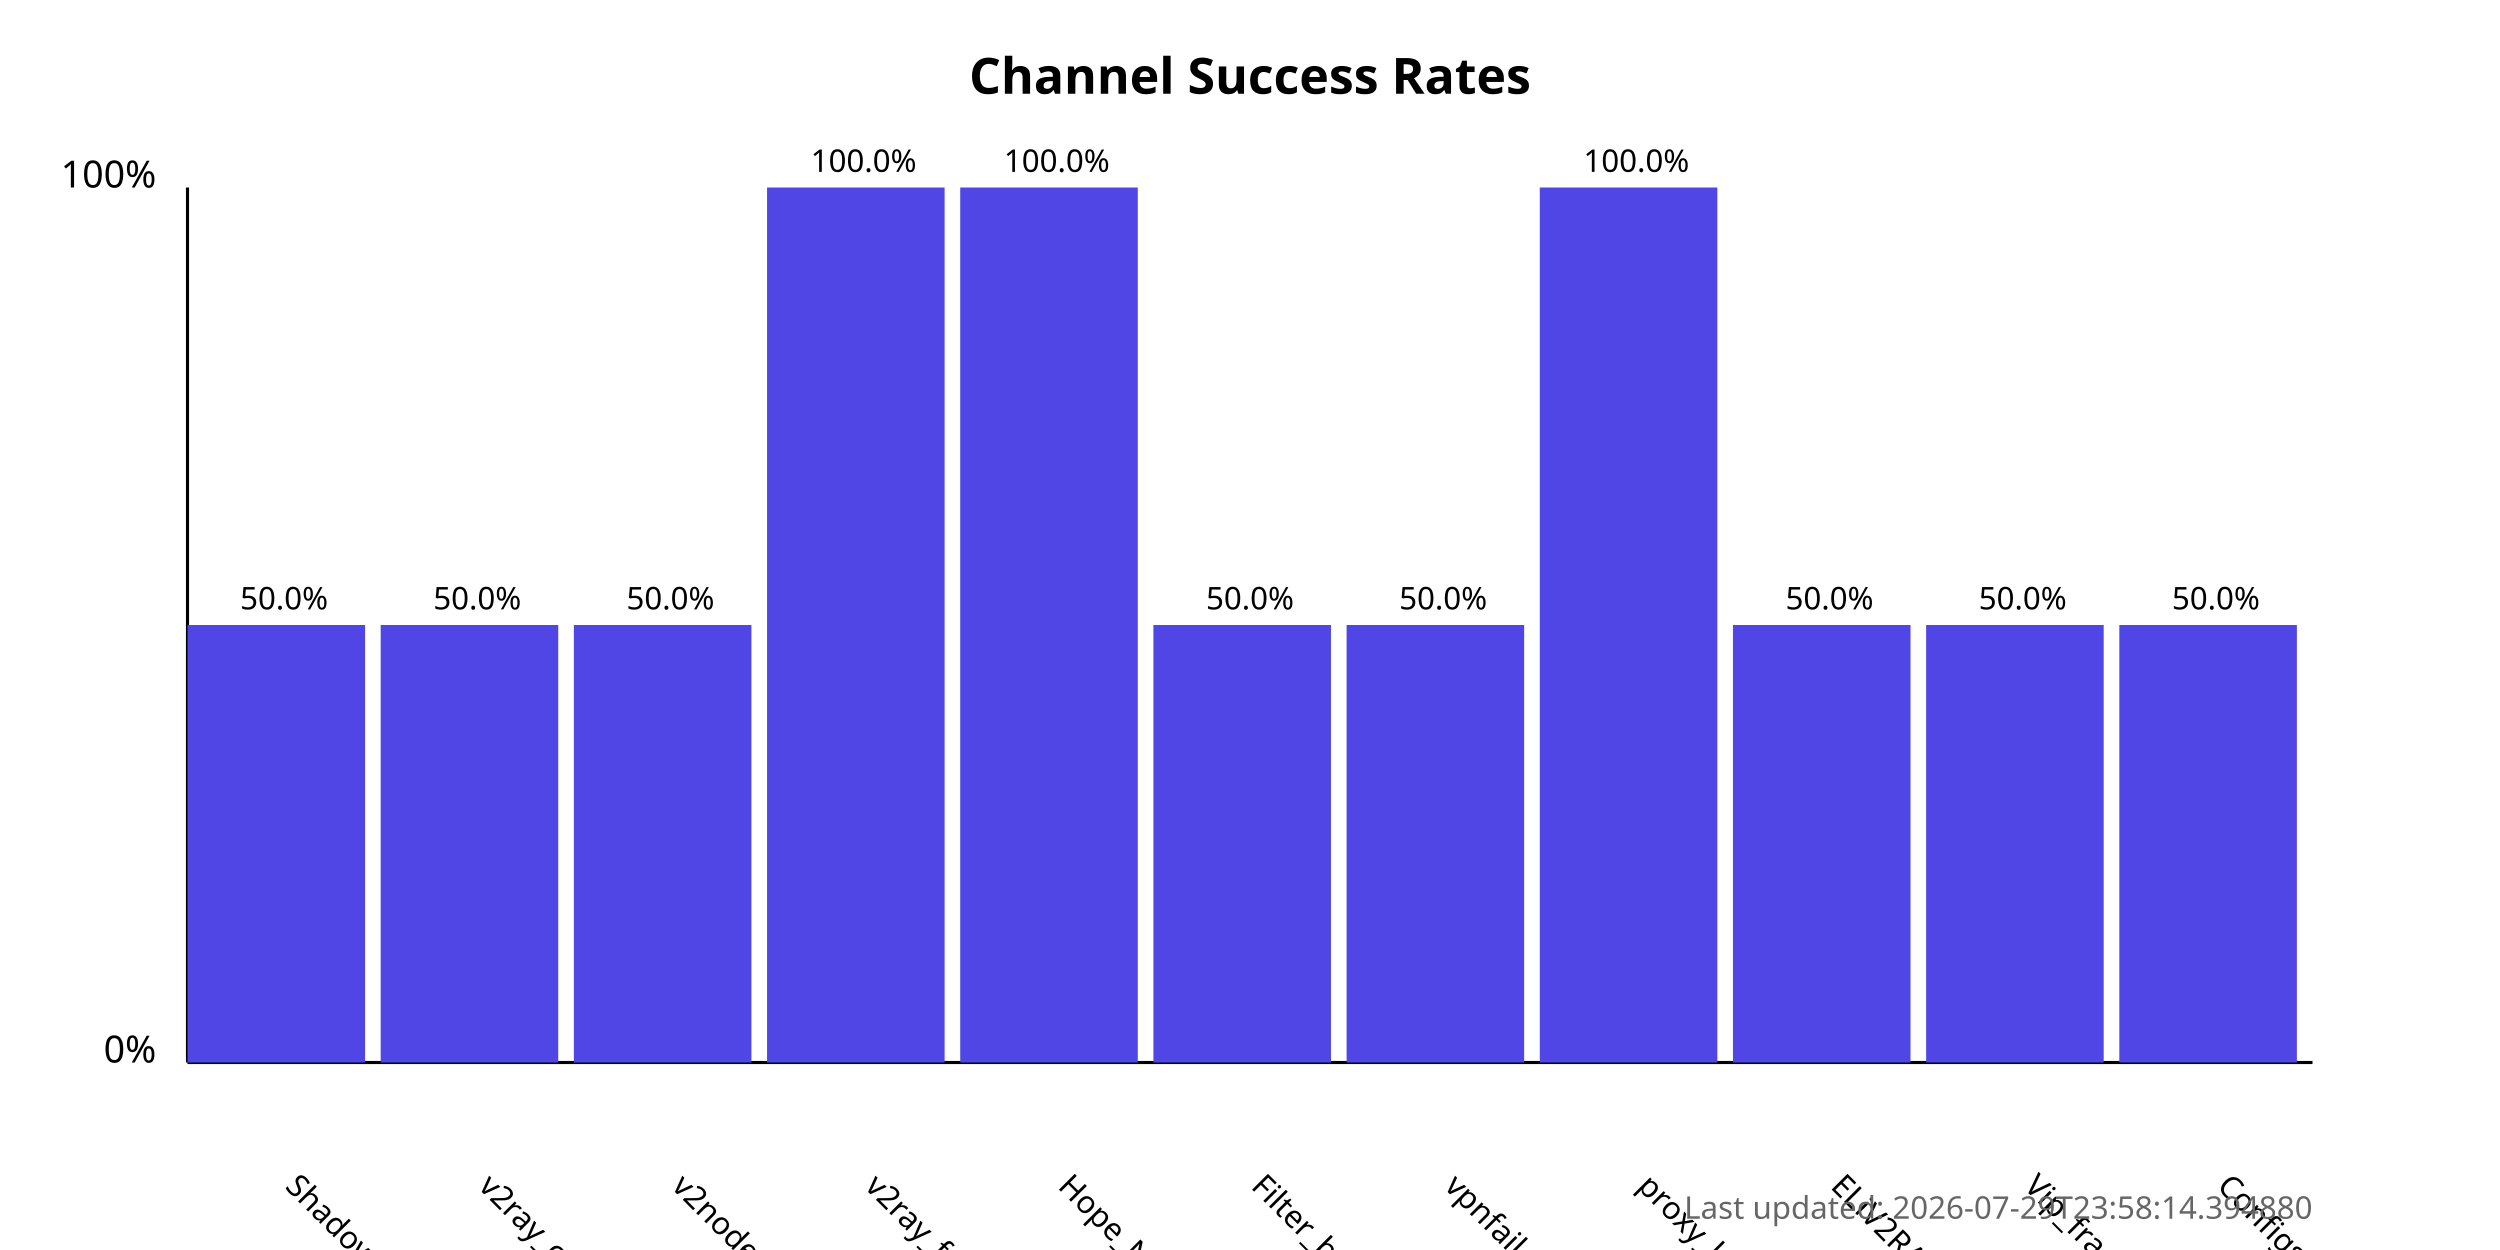
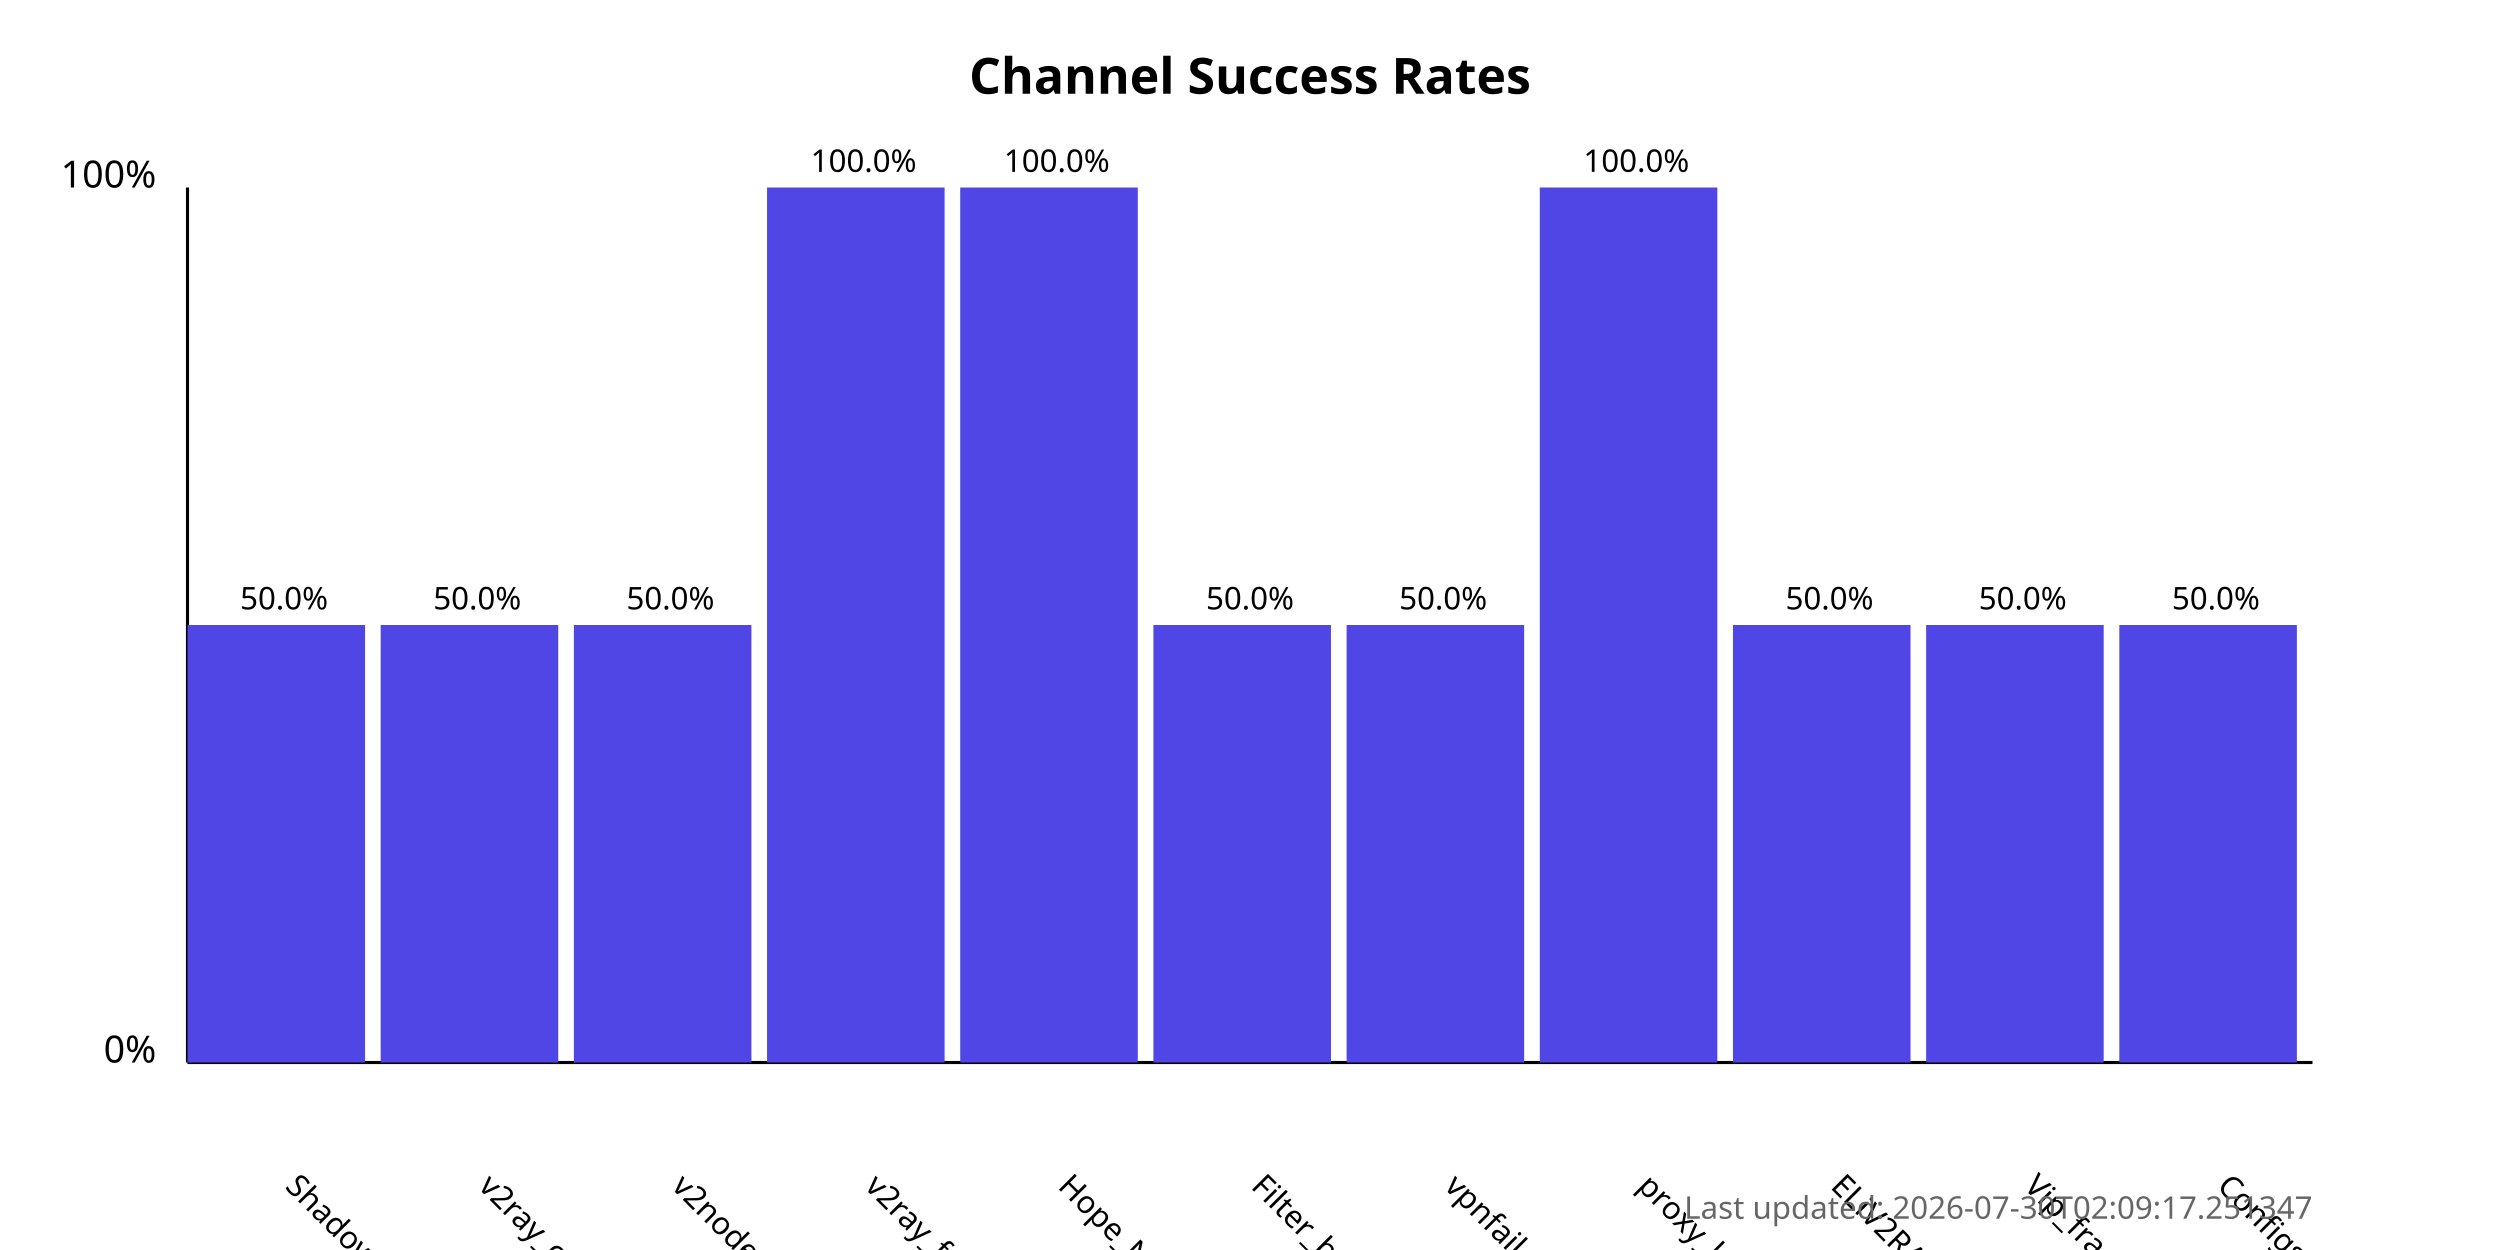
<svg xmlns="http://www.w3.org/2000/svg" width="800" height="400">
  <style>
            .chart-title { font: bold 16px sans-serif; }
            .axis-label { font: 12px sans-serif; }
            .tick-label { font: 10px sans-serif; }
            .bar { fill: #4f46e5; }
            .bar:hover { fill: #6366f1; }
            .timestamp { font: 10px sans-serif; fill: #666; }
        </style>
  <text x="400.0" y="30" text-anchor="middle" class="chart-title">
            Channel Success Rates
        </text>
  <line x1="60" y1="340" x2="60" y2="60" stroke="black" stroke-width="1" />
  <line x1="60" y1="340" x2="740" y2="340" stroke="black" stroke-width="1" />
  <text x="50" y="340" text-anchor="end" class="axis-label">0%</text>
  <text x="50" y="60" text-anchor="end" class="axis-label">100%</text>
  <g>
    <rect x="60" y="200.0" width="56.818" height="140.0" class="bar" />
    <text x="90.909" y="380" transform="rotate(45, 90.90909, 380)" text-anchor="start" class="tick-label">
                ShadowProxy66
            </text>
    <text x="90.909" y="195.0" text-anchor="middle" class="tick-label">
                50.0%
            </text>
  </g>
  <g>
    <rect x="121.818" y="200.0" width="56.818" height="140.0" class="bar" />
    <text x="152.727" y="380" transform="rotate(45, 152.7273, 380)" text-anchor="start" class="tick-label">
                v2ray_configs_pool
            </text>
    <text x="152.727" y="195.0" text-anchor="middle" class="tick-label">
                50.0%
            </text>
  </g>
  <g>
    <rect x="183.636" y="200.0" width="56.818" height="140.0" class="bar" />
    <text x="214.545" y="380" transform="rotate(45, 214.5455, 380)" text-anchor="start" class="tick-label">
                v2nodes
            </text>
    <text x="214.545" y="195.0" text-anchor="middle" class="tick-label">
                50.0%
            </text>
  </g>
  <g>
    <rect x="245.455" y="60.0" width="56.818" height="280.0" class="bar" />
    <text x="276.364" y="380" transform="rotate(45, 276.3636, 380)" text-anchor="start" class="tick-label">
                v2ray_free_conf
            </text>
    <text x="276.364" y="55.0" text-anchor="middle" class="tick-label">
                100.0%
            </text>
  </g>
  <g>
    <rect x="307.273" y="60.0" width="56.818" height="280.0" class="bar" />
    <text x="338.182" y="380" transform="rotate(45, 338.1818, 380)" text-anchor="start" class="tick-label">
                Hope_Net
            </text>
    <text x="338.182" y="55.0" text-anchor="middle" class="tick-label">
                100.0%
            </text>
  </g>
  <g>
    <rect x="369.091" y="200.0" width="56.818" height="140.0" class="bar" />
    <text x="400.0" y="380" transform="rotate(45, 400.0, 380)" text-anchor="start" class="tick-label">
                Filter_breaker
            </text>
    <text x="400.0" y="195.0" text-anchor="middle" class="tick-label">
                50.0%
            </text>
  </g>
  <g>
    <rect x="430.909" y="200.0" width="56.818" height="140.0" class="bar" />
    <text x="461.818" y="380" transform="rotate(45, 461.8182, 380)" text-anchor="start" class="tick-label">
                vpnfail_vless
            </text>
    <text x="461.818" y="195.0" text-anchor="middle" class="tick-label">
                50.0%
            </text>
  </g>
  <g>
    <rect x="492.727" y="60.0" width="56.818" height="280.0" class="bar" />
    <text x="523.636" y="380" transform="rotate(45, 523.6364, 380)" text-anchor="start" class="tick-label">
                proxy_kafee
            </text>
    <text x="523.636" y="55.0" text-anchor="middle" class="tick-label">
                100.0%
            </text>
  </g>
  <g>
    <rect x="554.545" y="200.0" width="56.818" height="140.0" class="bar" />
    <text x="585.455" y="380" transform="rotate(45, 585.4545, 380)" text-anchor="start" class="tick-label">
                ELiV2RAY
            </text>
    <text x="585.455" y="195.0" text-anchor="middle" class="tick-label">
                50.0%
            </text>
  </g>
  <g>
    <rect x="616.364" y="200.0" width="56.818" height="140.0" class="bar" />
    <text x="647.273" y="380" transform="rotate(45, 647.2727, 380)" text-anchor="start" class="tick-label">
                Vip_fragment_v2ray
            </text>
    <text x="647.273" y="195.0" text-anchor="middle" class="tick-label">
                50.0%
            </text>
  </g>
  <g>
    <rect x="678.182" y="200.0" width="56.818" height="140.0" class="bar" />
    <text x="709.091" y="380" transform="rotate(45, 709.0909, 380)" text-anchor="start" class="tick-label">
                ConfigsHubPlus
            </text>
    <text x="709.091" y="195.0" text-anchor="middle" class="tick-label">
                50.0%
            </text>
  </g>
  <text x="740" y="390" text-anchor="end" class="timestamp">
-             Last updated: 2026-07-29T23:58:14.394880
+             Last updated: 2026-07-30T02:09:17.251347
        </text>
</svg>
